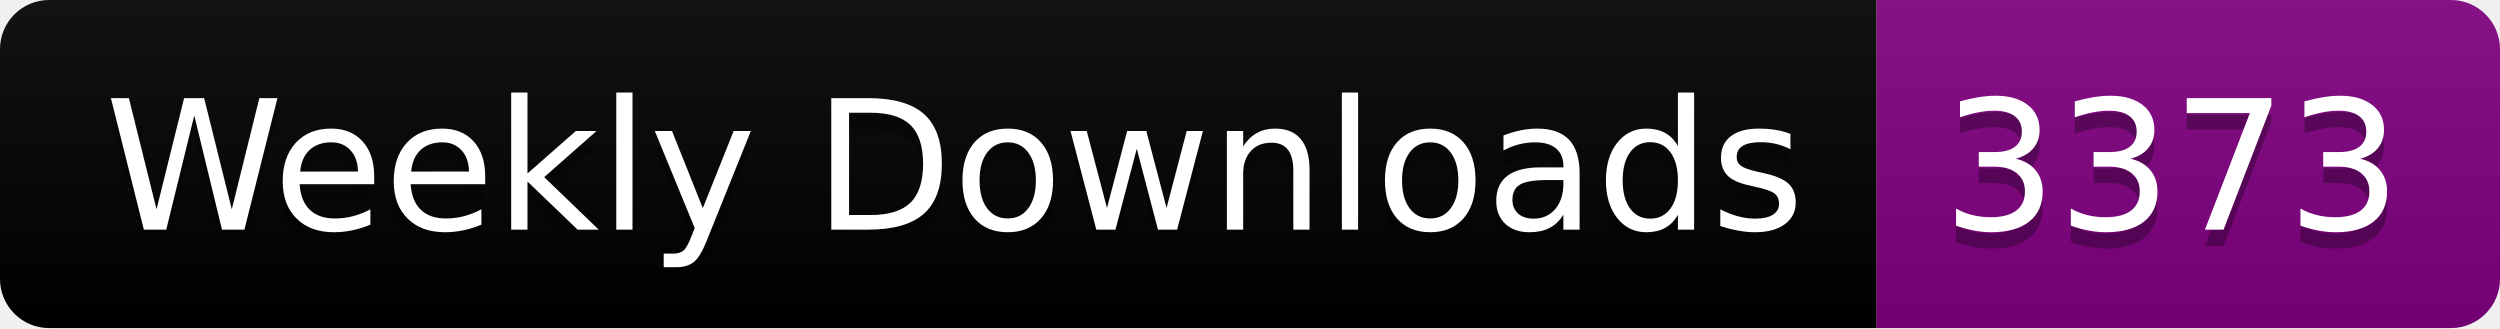
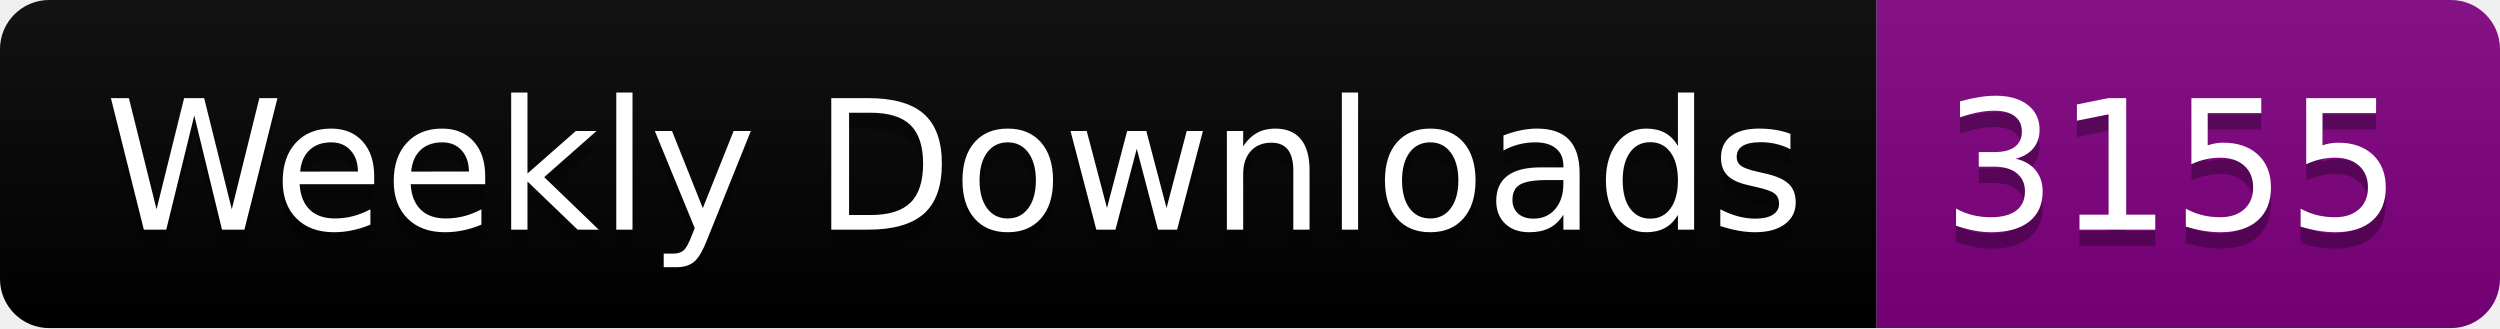
<svg xmlns="http://www.w3.org/2000/svg" width="152.4" height="20">
  <linearGradient id="smooth" x2="0" y2="100%">
    <stop offset="0" stop-color="#bbb" stop-opacity=".1" />
    <stop offset="1" stop-opacity=".1" />
  </linearGradient>
  <clipPath id="round">
    <rect width="152.4" height="20" rx="3" fill="#fff" />
  </clipPath>
  <g clip-path="url(#round)">
    <rect width="114.4" height="20" fill="black" />
    <rect x="114.4" width="38.0" height="20" fill="purple" />
    <rect width="152.4" height="20" fill="url(#smooth)" />
  </g>
  <g fill="#fff" text-anchor="middle" font-family="DejaVu Sans,Verdana,Geneva,sans-serif" font-size="110">
    <text x="582.0" y="150" fill="#010101" fill-opacity=".3" transform="scale(0.1)" textLength="1044.0" lengthAdjust="spacing">Weekly Downloads</text>
    <text x="582.0" y="140" transform="scale(0.1)" textLength="1044.0" lengthAdjust="spacing">Weekly Downloads</text>
-     <text x="1324.0" y="150" fill="#010101" fill-opacity=".3" transform="scale(0.1)" textLength="280.0" lengthAdjust="spacing">3373</text>
-     <text x="1324.0" y="140" transform="scale(0.1)" textLength="280.0" lengthAdjust="spacing">3373</text>
+     <text x="1324.0" y="150" fill="#010101" fill-opacity=".3" transform="scale(0.1)" textLength="280.0" lengthAdjust="spacing">3155</text>
+     <text x="1324.0" y="140" transform="scale(0.1)" textLength="280.0" lengthAdjust="spacing">3155</text>
  </g>
</svg>
